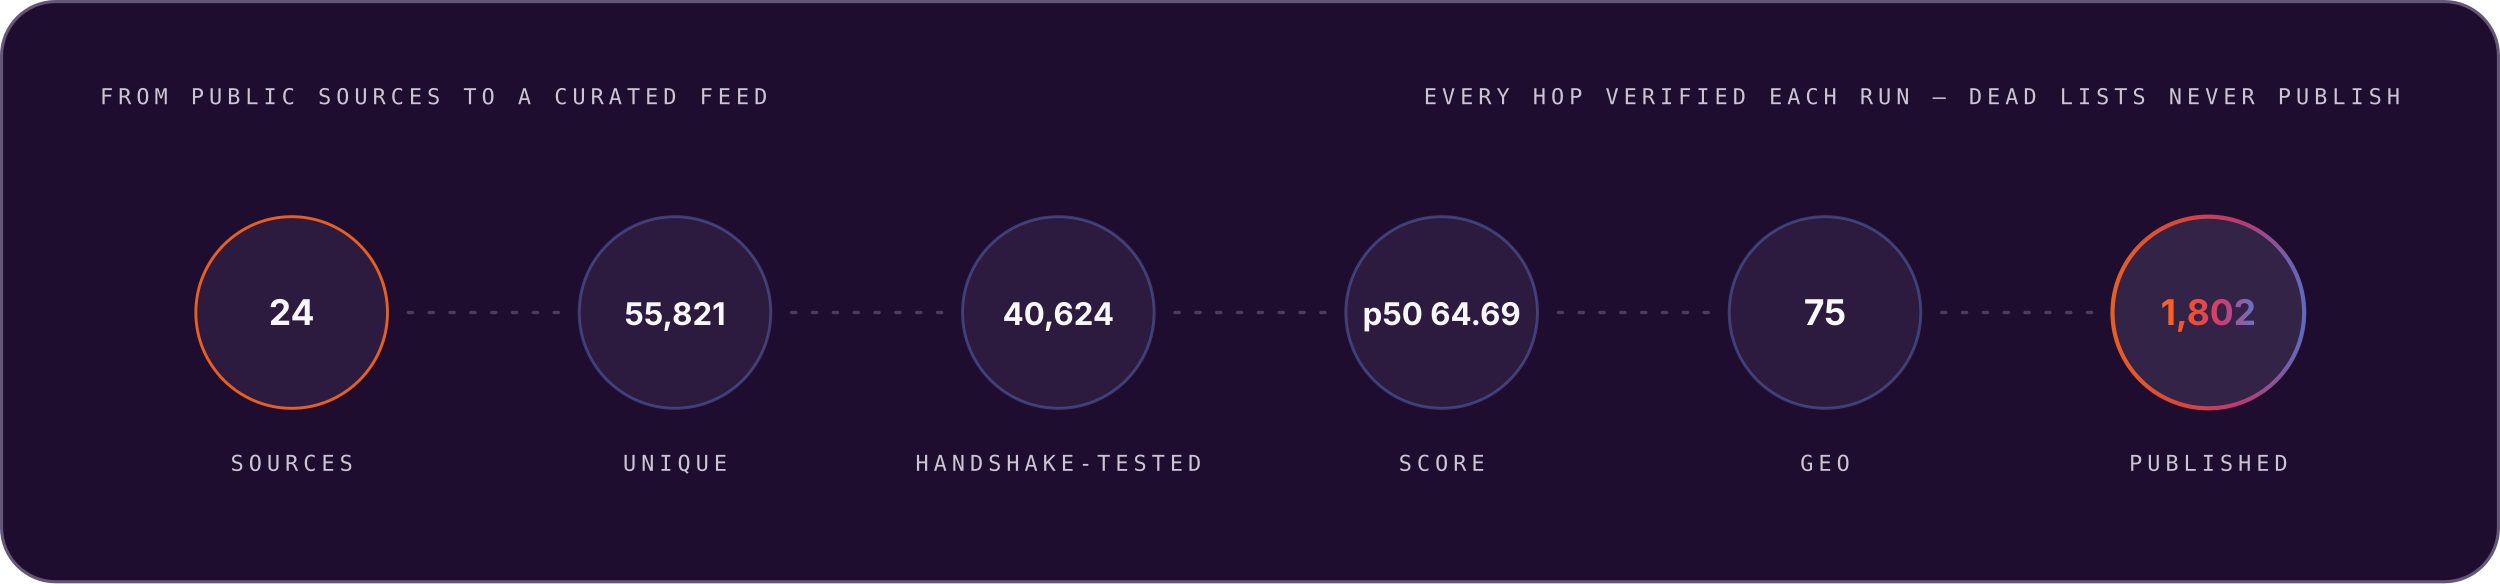
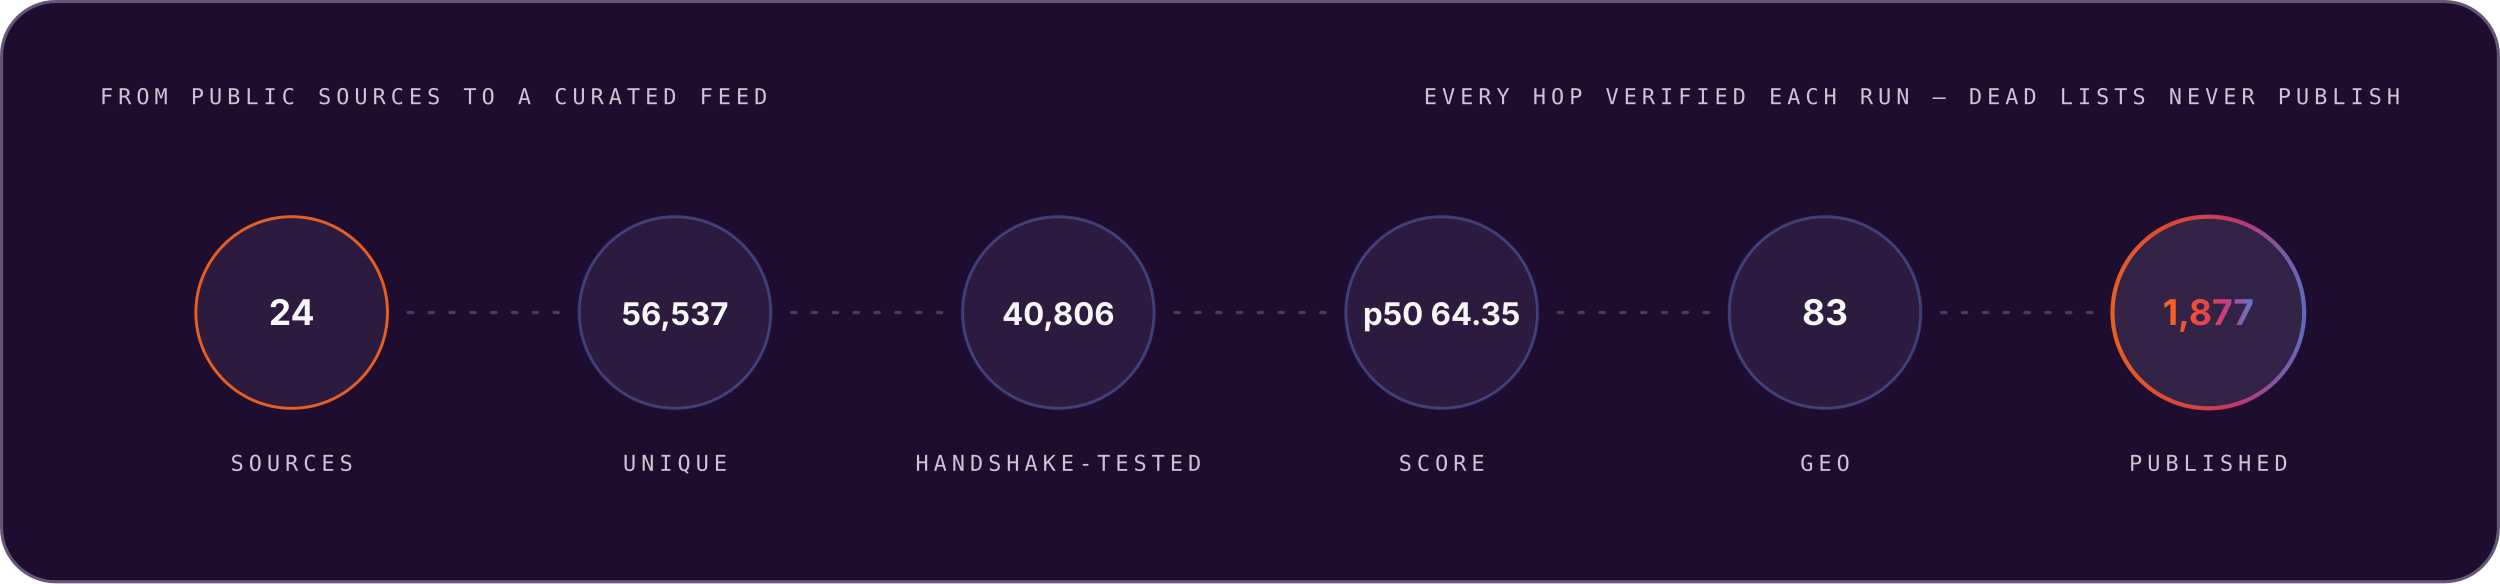
<svg xmlns="http://www.w3.org/2000/svg" width="1200" height="280" viewBox="0 0 1200 280" role="img" font-family="Space Grotesk, Inter, system-ui, -apple-system, Segoe UI, sans-serif">
  <style>.m-fade{animation:vf .7s ease-out both}.m-grow{transform-box:fill-box;transform-origin:left center;animation:vg .9s cubic-bezier(.2,.7,.2,1) both}.m-dash{animation:vm 26s linear infinite}.m-beat{animation:vb 2.6s ease-in-out infinite;transform-box:fill-box;transform-origin:center}@keyframes vf{from{opacity:0}to{opacity:1}}@keyframes vg{from{transform:scaleX(0)}to{transform:scaleX(1)}}@keyframes vm{to{stroke-dashoffset:-320}}@keyframes vb{0%,86%,100%{transform:scale(1)}90%{transform:scale(1.05)}95%{transform:scale(1.01)}}@media (prefers-reduced-motion:reduce){.m-fade,.m-grow,.m-dash,.m-beat{animation:none}}</style>
  <linearGradient id="brand-dark" x1="0" y1="0" x2="1" y2="0">
    <stop offset="0" stop-color="#FC671F" />
    <stop offset="0.38" stop-color="#ED4A3B" />
    <stop offset="0.66" stop-color="#CC3C77" />
    <stop offset="1" stop-color="#6574C9" />
  </linearGradient>
  <rect x="0.75" y="0.75" width="1198.5" height="278.5" rx="26" fill="#1E0D2F" stroke="#645676" stroke-width="1.5" />
  <g class="m-fade" style="animation-delay:0.00s">
    <text x="48" y="50" font-size="10.5" font-weight="500" font-family="IBM Plex Mono, ui-monospace, SFMono-Regular, Menlo, monospace" letter-spacing="2.4" fill="#CCC5D5">FROM PUBLIC SOURCES TO A CURATED FEED</text>
    <text x="1152" y="50" font-size="10.5" font-weight="500" font-family="IBM Plex Mono, ui-monospace, SFMono-Regular, Menlo, monospace" letter-spacing="2.4" text-anchor="end" fill="#CCC5D5">EVERY HOP VERIFIED EACH RUN — DEAD LISTS NEVER PUBLISH</text>
  </g>
  <g class="m-fade" style="animation-delay:0.10s">
    <circle cx="140.0" cy="150" r="46" fill="#4F3F62" fill-opacity="0.3" stroke="#FC671F" stroke-opacity="0.9" stroke-width="1.4" />
    <text x="140.0" y="156" font-size="17" font-weight="700" font-family="Space Grotesk, Inter, system-ui, -apple-system, Segoe UI, sans-serif" text-anchor="middle" fill="#F7F6F9">24</text>
    <text x="140.0" y="226" font-size="10.5" font-weight="500" font-family="IBM Plex Mono, ui-monospace, SFMono-Regular, Menlo, monospace" letter-spacing="2.4" text-anchor="middle" fill="#CCC5D5">SOURCES</text>
  </g>
  <line x1="196.0" y1="150" x2="268.0" y2="150" stroke="#645676" stroke-opacity="0.65" stroke-width="1.6" stroke-linecap="round" stroke-dasharray="2 8" class="m-dash" />
  <g class="m-fade" style="animation-delay:0.22s">
    <circle cx="324.0" cy="150" r="46" fill="#4F3F62" fill-opacity="0.3" stroke="#6574C9" stroke-opacity="0.45" stroke-width="1.4" />
-     <text x="324.0" y="156" font-size="15" font-weight="700" font-family="Space Grotesk, Inter, system-ui, -apple-system, Segoe UI, sans-serif" text-anchor="middle" fill="#F7F6F9">55,821</text>
+     <text x="324.0" y="156" font-size="15" font-weight="700" font-family="Space Grotesk, Inter, system-ui, -apple-system, Segoe UI, sans-serif" text-anchor="middle" fill="#F7F6F9">56,537</text>
    <text x="324.0" y="226" font-size="10.5" font-weight="500" font-family="IBM Plex Mono, ui-monospace, SFMono-Regular, Menlo, monospace" letter-spacing="2.4" text-anchor="middle" fill="#CCC5D5">UNIQUE</text>
  </g>
  <line x1="380.0" y1="150" x2="452.0" y2="150" stroke="#645676" stroke-opacity="0.65" stroke-width="1.6" stroke-linecap="round" stroke-dasharray="2 8" class="m-dash" />
  <g class="m-fade" style="animation-delay:0.34s">
    <circle cx="508.0" cy="150" r="46" fill="#4F3F62" fill-opacity="0.3" stroke="#6574C9" stroke-opacity="0.45" stroke-width="1.4" />
-     <text x="508.0" y="156" font-size="15" font-weight="700" font-family="Space Grotesk, Inter, system-ui, -apple-system, Segoe UI, sans-serif" text-anchor="middle" fill="#F7F6F9">40,624</text>
+     <text x="508.0" y="156" font-size="15" font-weight="700" font-family="Space Grotesk, Inter, system-ui, -apple-system, Segoe UI, sans-serif" text-anchor="middle" fill="#F7F6F9">40,806</text>
    <text x="508.0" y="226" font-size="10.5" font-weight="500" font-family="IBM Plex Mono, ui-monospace, SFMono-Regular, Menlo, monospace" letter-spacing="2.4" text-anchor="middle" fill="#CCC5D5">HANDSHAKE-TESTED</text>
  </g>
  <line x1="564.0" y1="150" x2="636.0" y2="150" stroke="#645676" stroke-opacity="0.65" stroke-width="1.6" stroke-linecap="round" stroke-dasharray="2 8" class="m-dash" />
  <g class="m-fade" style="animation-delay:0.46s">
    <circle cx="692.0" cy="150" r="46" fill="#4F3F62" fill-opacity="0.3" stroke="#6574C9" stroke-opacity="0.45" stroke-width="1.4" />
-     <text x="692.0" y="156" font-size="15" font-weight="700" font-family="Space Grotesk, Inter, system-ui, -apple-system, Segoe UI, sans-serif" text-anchor="middle" fill="#F7F6F9">p50 64.69</text>
+     <text x="692.0" y="156" font-size="15" font-weight="700" font-family="Space Grotesk, Inter, system-ui, -apple-system, Segoe UI, sans-serif" text-anchor="middle" fill="#F7F6F9">p50 64.35</text>
    <text x="692.0" y="226" font-size="10.5" font-weight="500" font-family="IBM Plex Mono, ui-monospace, SFMono-Regular, Menlo, monospace" letter-spacing="2.4" text-anchor="middle" fill="#CCC5D5">SCORE</text>
  </g>
  <line x1="748.0" y1="150" x2="820.0" y2="150" stroke="#645676" stroke-opacity="0.65" stroke-width="1.6" stroke-linecap="round" stroke-dasharray="2 8" class="m-dash" />
  <g class="m-fade" style="animation-delay:0.58s">
    <circle cx="876.0" cy="150" r="46" fill="#4F3F62" fill-opacity="0.3" stroke="#6574C9" stroke-opacity="0.45" stroke-width="1.4" />
-     <text x="876.0" y="156" font-size="17" font-weight="700" font-family="Space Grotesk, Inter, system-ui, -apple-system, Segoe UI, sans-serif" text-anchor="middle" fill="#F7F6F9">75</text>
+     <text x="876.0" y="156" font-size="17" font-weight="700" font-family="Space Grotesk, Inter, system-ui, -apple-system, Segoe UI, sans-serif" text-anchor="middle" fill="#F7F6F9">83</text>
    <text x="876.0" y="226" font-size="10.5" font-weight="500" font-family="IBM Plex Mono, ui-monospace, SFMono-Regular, Menlo, monospace" letter-spacing="2.4" text-anchor="middle" fill="#CCC5D5">GEO</text>
  </g>
  <line x1="932.0" y1="150" x2="1004.0" y2="150" stroke="#645676" stroke-opacity="0.65" stroke-width="1.6" stroke-linecap="round" stroke-dasharray="2 8" class="m-dash" />
  <g class="m-fade" style="animation-delay:0.70s">
    <circle cx="1060.0" cy="150" r="46" fill="#4F3F62" fill-opacity="0.45" stroke="url(#brand-dark)" stroke-opacity="0.9" stroke-width="2" />
-     <text x="1060.0" y="156" font-size="17" font-weight="700" font-family="Space Grotesk, Inter, system-ui, -apple-system, Segoe UI, sans-serif" text-anchor="middle" fill="url(#brand-dark)">1,802</text>
+     <text x="1060.0" y="156" font-size="17" font-weight="700" font-family="Space Grotesk, Inter, system-ui, -apple-system, Segoe UI, sans-serif" text-anchor="middle" fill="url(#brand-dark)">1,877</text>
    <text x="1060.0" y="226" font-size="10.5" font-weight="500" font-family="IBM Plex Mono, ui-monospace, SFMono-Regular, Menlo, monospace" letter-spacing="2.4" text-anchor="middle" fill="#CCC5D5">PUBLISHED</text>
  </g>
</svg>
